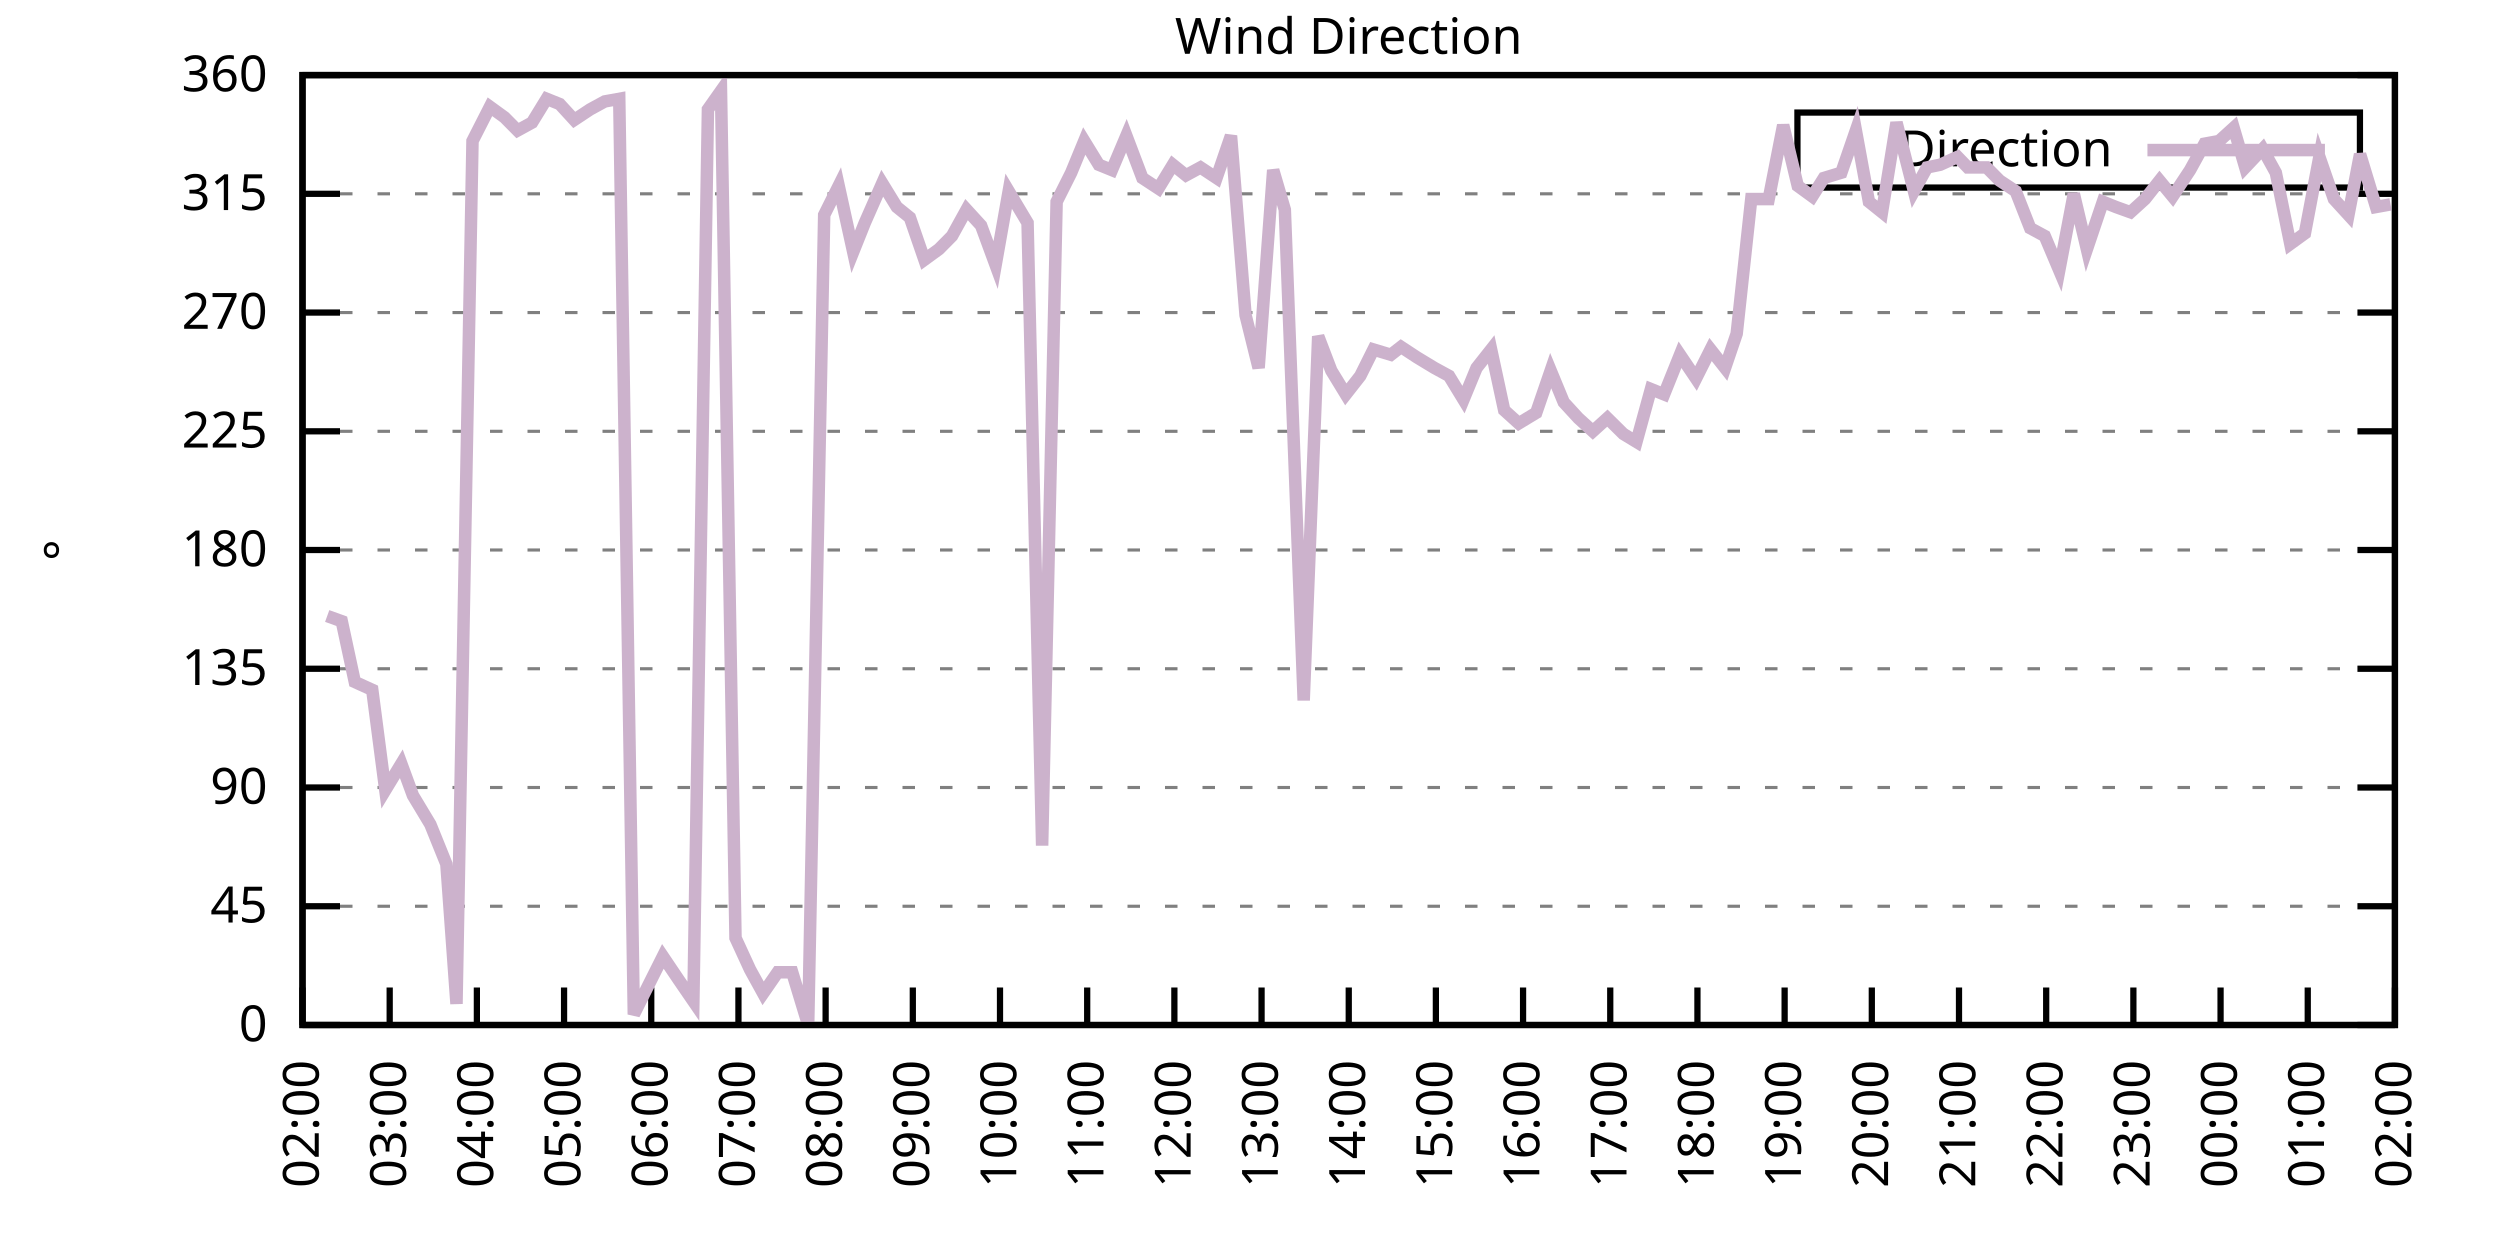
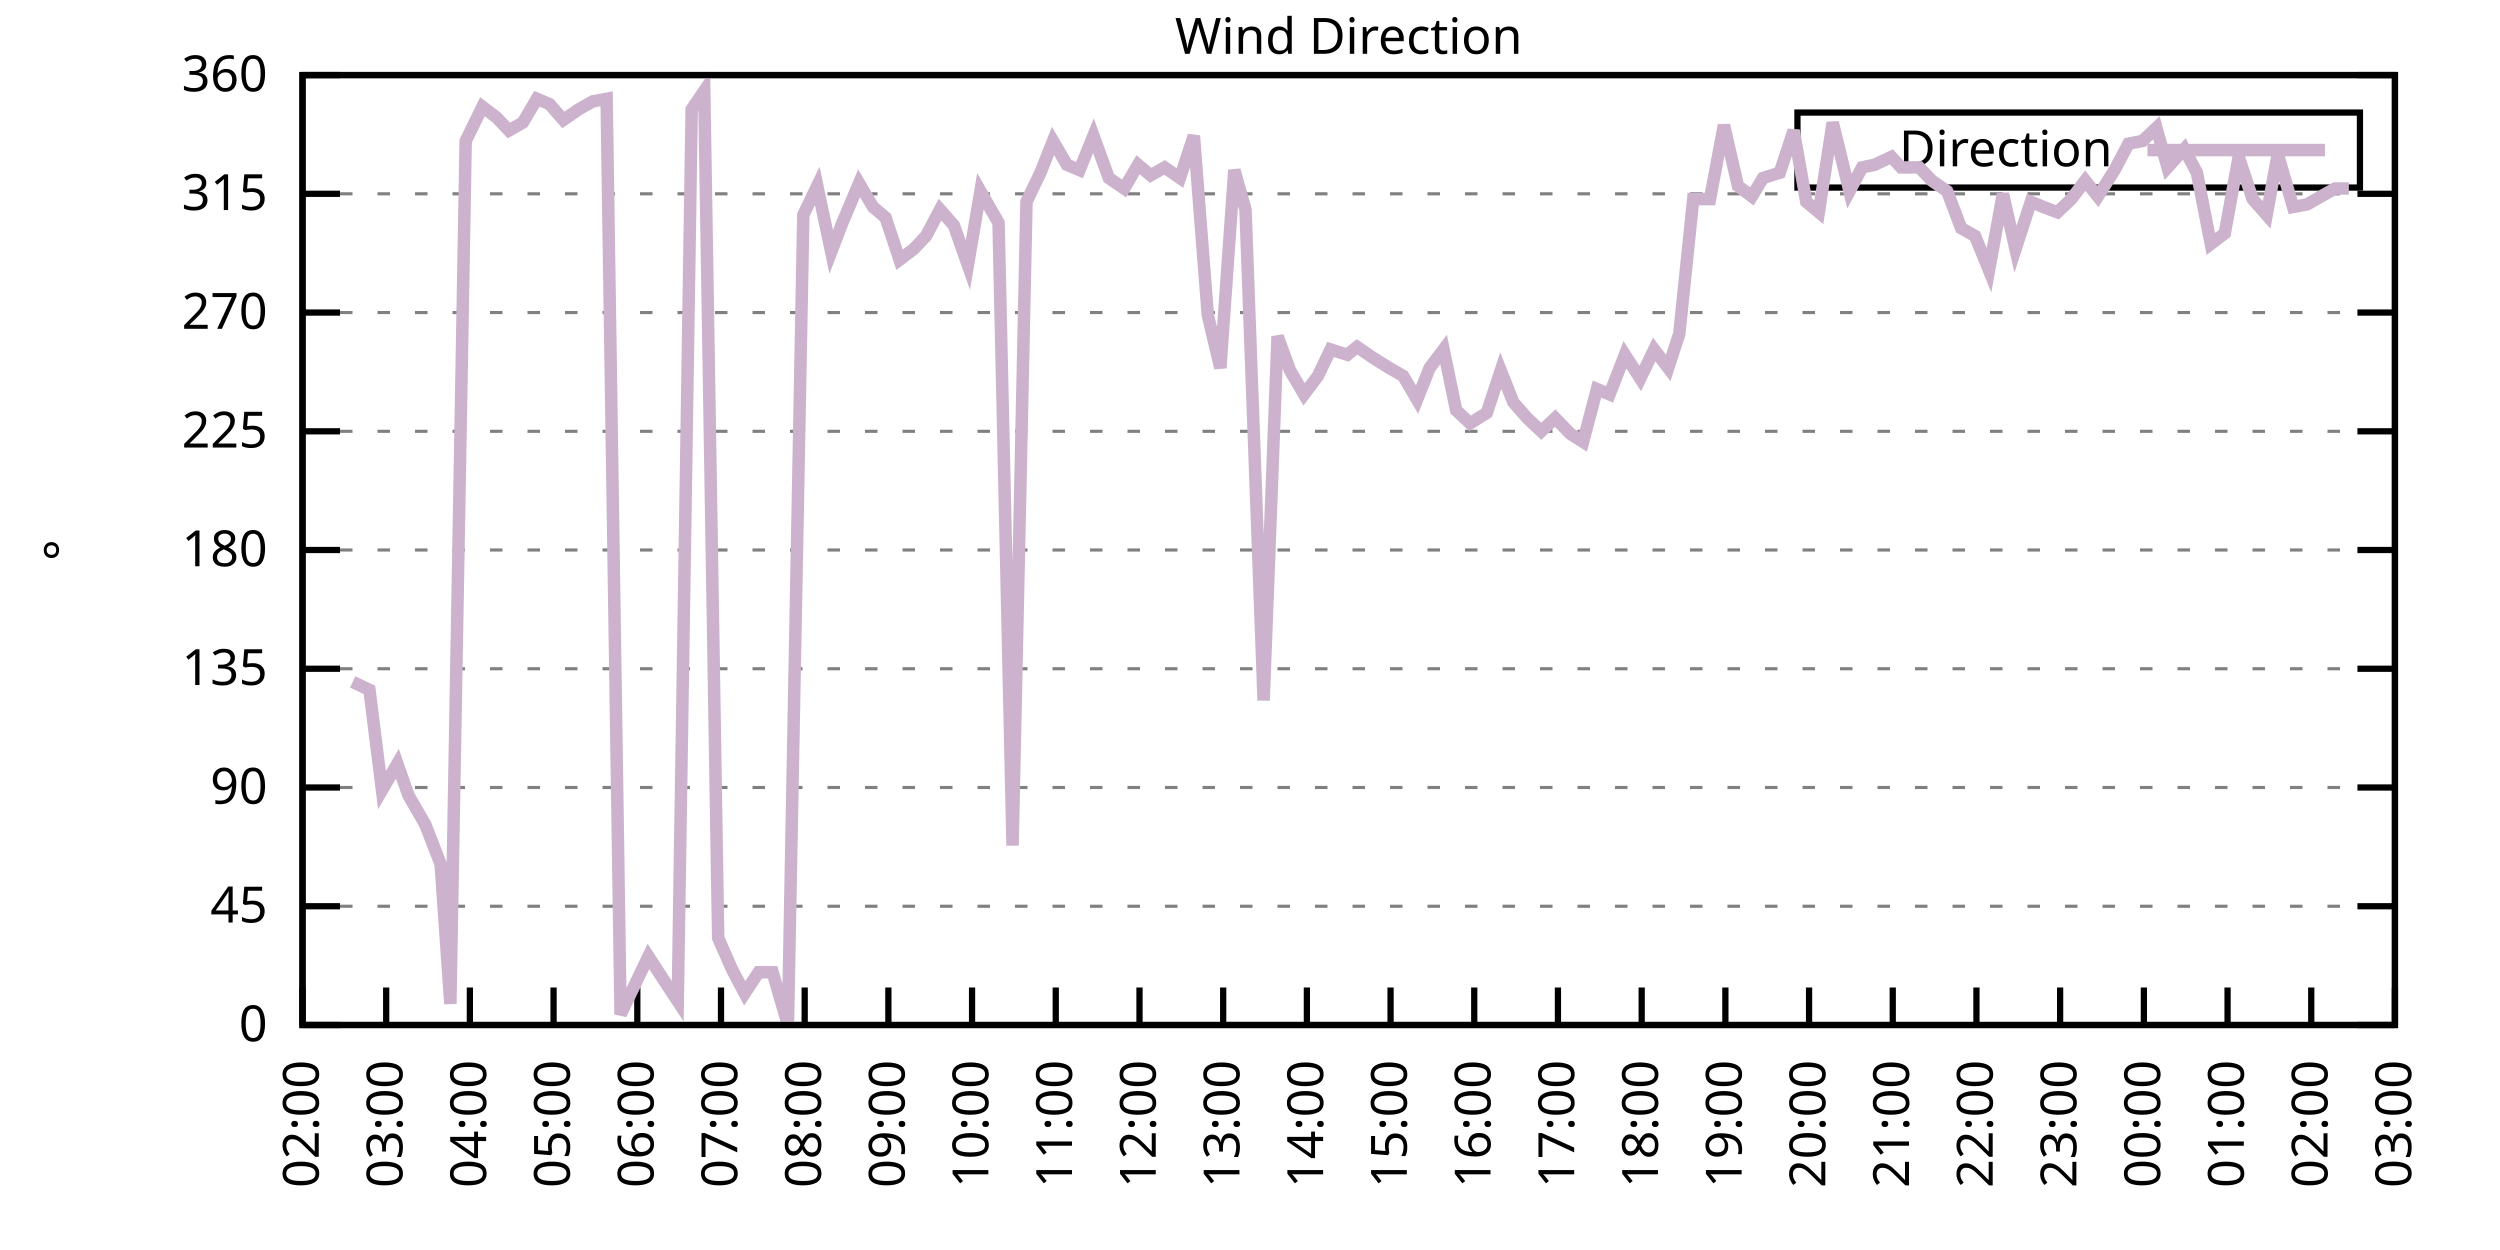
<svg xmlns="http://www.w3.org/2000/svg" xmlns:xlink="http://www.w3.org/1999/xlink" width="400" height="200" viewBox="0 0 400 200">
  <g id="gnuplot_canvas">
    <rect x="0" y="0" width="400" height="200" fill="none" />
    <defs>
      <circle id="gpDot" r="0.5" stroke-width="0.5" stroke="currentColor" />
      <path id="gpPt0" stroke-width="0.333" stroke="currentColor" d="M-1,0 h2 M0,-1 v2" />
      <path id="gpPt1" stroke-width="0.333" stroke="currentColor" d="M-1,-1 L1,1 M1,-1 L-1,1" />
      <path id="gpPt2" stroke-width="0.333" stroke="currentColor" d="M-1,0 L1,0 M0,-1 L0,1 M-1,-1 L1,1 M-1,1 L1,-1" />
      <rect id="gpPt3" stroke-width="0.333" stroke="currentColor" x="-1" y="-1" width="2" height="2" />
      <rect id="gpPt4" stroke-width="0.333" stroke="currentColor" fill="currentColor" x="-1" y="-1" width="2" height="2" />
      <circle id="gpPt5" stroke-width="0.333" stroke="currentColor" cx="0" cy="0" r="1" />
      <use xlink:href="#gpPt5" id="gpPt6" fill="currentColor" stroke="none" />
      <path id="gpPt7" stroke-width="0.333" stroke="currentColor" d="M0,-1.33 L-1.33,0.67 L1.33,0.67 z" />
      <use xlink:href="#gpPt7" id="gpPt8" fill="currentColor" stroke="none" />
      <use xlink:href="#gpPt7" id="gpPt9" stroke="currentColor" transform="rotate(180)" />
      <use xlink:href="#gpPt9" id="gpPt10" fill="currentColor" stroke="none" />
      <use xlink:href="#gpPt3" id="gpPt11" stroke="currentColor" transform="rotate(45)" />
      <use xlink:href="#gpPt11" id="gpPt12" fill="currentColor" stroke="none" />
      <path id="gpPt13" stroke-width="0.333" stroke="currentColor" d="M0,1.330 L1.265,0.411 L0.782,-1.067 L-0.782,-1.076 L-1.265,0.411 z" />
      <use xlink:href="#gpPt13" id="gpPt14" fill="currentColor" stroke="none" />
      <filter id="textbox" filterUnits="objectBoundingBox" x="0" y="0" height="1" width="1">
        <feFlood flood-color="white" flood-opacity="1" result="bgnd" />
        <feComposite in="SourceGraphic" in2="bgnd" operator="atop" />
      </filter>
      <filter id="greybox" filterUnits="objectBoundingBox" x="0" y="0" height="1" width="1">
        <feFlood flood-color="lightgrey" flood-opacity="1" result="grey" />
        <feComposite in="SourceGraphic" in2="grey" operator="atop" />
      </filter>
    </defs>
    <g fill="none" color="white" stroke="currentColor" stroke-width="1.00" stroke-linecap="butt" stroke-linejoin="miter">
</g>
    <g fill="none" color="black" stroke="currentColor" stroke-width="1.00" stroke-linecap="butt" stroke-linejoin="miter">
      <g stroke="none" shape-rendering="crispEdges">
        <polygon fill="rgb(255, 255, 255)" points="48.40,164.00 383.18,164.00 383.18,12.02 48.40,12.02 " />
      </g>
    </g>
    <g fill="none" color="black" stroke="currentColor" stroke-width="1.00" stroke-linecap="butt" stroke-linejoin="miter">
</g>
    <g fill="none" color="black" stroke="black" stroke-width="0.50" stroke-linecap="butt" stroke-linejoin="miter">
</g>
    <g fill="none" color="gray" stroke="currentColor" stroke-width="0.50" stroke-linecap="butt" stroke-linejoin="miter">
      <path stroke="gray" stroke-dasharray="2,4" class="gridline" d="M48.40,164.00 L383.19,164.00  " />
    </g>
    <g fill="none" color="gray" stroke="gray" stroke-width="1.00" stroke-linecap="butt" stroke-linejoin="miter">
</g>
    <g fill="none" color="black" stroke="currentColor" stroke-width="1.00" stroke-linecap="butt" stroke-linejoin="miter">
      <path stroke="black" d="M48.40,164.00 L54.40,164.00 M383.19,164.00 L377.19,164.00  " />
      <g transform="translate(42.80,166.60)" stroke="none" fill="black" font-family="Sans" font-size="8.00" text-anchor="end">
        <text>
          <tspan font-family="Sans"> 0</tspan>
        </text>
      </g>
    </g>
    <g fill="none" color="black" stroke="currentColor" stroke-width="1.00" stroke-linecap="butt" stroke-linejoin="miter">
</g>
    <g fill="none" color="black" stroke="black" stroke-width="0.50" stroke-linecap="butt" stroke-linejoin="miter">
</g>
    <g fill="none" color="gray" stroke="currentColor" stroke-width="0.50" stroke-linecap="butt" stroke-linejoin="miter">
      <path stroke="gray" stroke-dasharray="2,4" class="gridline" d="M48.40,145.00 L383.19,145.00  " />
    </g>
    <g fill="none" color="gray" stroke="gray" stroke-width="1.00" stroke-linecap="butt" stroke-linejoin="miter">
</g>
    <g fill="none" color="black" stroke="currentColor" stroke-width="1.00" stroke-linecap="butt" stroke-linejoin="miter">
      <path stroke="black" d="M48.40,145.00 L54.40,145.00 M383.19,145.00 L377.19,145.00  " />
      <g transform="translate(42.80,147.60)" stroke="none" fill="black" font-family="Sans" font-size="8.00" text-anchor="end">
        <text>
          <tspan font-family="Sans"> 45</tspan>
        </text>
      </g>
    </g>
    <g fill="none" color="black" stroke="currentColor" stroke-width="1.00" stroke-linecap="butt" stroke-linejoin="miter">
</g>
    <g fill="none" color="black" stroke="black" stroke-width="0.50" stroke-linecap="butt" stroke-linejoin="miter">
</g>
    <g fill="none" color="gray" stroke="currentColor" stroke-width="0.50" stroke-linecap="butt" stroke-linejoin="miter">
      <path stroke="gray" stroke-dasharray="2,4" class="gridline" d="M48.40,126.00 L383.19,126.00  " />
    </g>
    <g fill="none" color="gray" stroke="gray" stroke-width="1.00" stroke-linecap="butt" stroke-linejoin="miter">
</g>
    <g fill="none" color="black" stroke="currentColor" stroke-width="1.00" stroke-linecap="butt" stroke-linejoin="miter">
      <path stroke="black" d="M48.40,126.00 L54.40,126.00 M383.19,126.00 L377.19,126.00  " />
      <g transform="translate(42.80,128.60)" stroke="none" fill="black" font-family="Sans" font-size="8.00" text-anchor="end">
        <text>
          <tspan font-family="Sans"> 90</tspan>
        </text>
      </g>
    </g>
    <g fill="none" color="black" stroke="currentColor" stroke-width="1.00" stroke-linecap="butt" stroke-linejoin="miter">
</g>
    <g fill="none" color="black" stroke="black" stroke-width="0.50" stroke-linecap="butt" stroke-linejoin="miter">
</g>
    <g fill="none" color="gray" stroke="currentColor" stroke-width="0.50" stroke-linecap="butt" stroke-linejoin="miter">
      <path stroke="gray" stroke-dasharray="2,4" class="gridline" d="M48.40,107.00 L383.19,107.00  " />
    </g>
    <g fill="none" color="gray" stroke="gray" stroke-width="1.00" stroke-linecap="butt" stroke-linejoin="miter">
</g>
    <g fill="none" color="black" stroke="currentColor" stroke-width="1.00" stroke-linecap="butt" stroke-linejoin="miter">
      <path stroke="black" d="M48.40,107.00 L54.40,107.00 M383.19,107.00 L377.19,107.00  " />
      <g transform="translate(42.80,109.60)" stroke="none" fill="black" font-family="Sans" font-size="8.00" text-anchor="end">
        <text>
          <tspan font-family="Sans"> 135</tspan>
        </text>
      </g>
    </g>
    <g fill="none" color="black" stroke="currentColor" stroke-width="1.00" stroke-linecap="butt" stroke-linejoin="miter">
</g>
    <g fill="none" color="black" stroke="black" stroke-width="0.50" stroke-linecap="butt" stroke-linejoin="miter">
</g>
    <g fill="none" color="gray" stroke="currentColor" stroke-width="0.50" stroke-linecap="butt" stroke-linejoin="miter">
      <path stroke="gray" stroke-dasharray="2,4" class="gridline" d="M48.40,88.00 L383.19,88.00  " />
    </g>
    <g fill="none" color="gray" stroke="gray" stroke-width="1.00" stroke-linecap="butt" stroke-linejoin="miter">
</g>
    <g fill="none" color="black" stroke="currentColor" stroke-width="1.00" stroke-linecap="butt" stroke-linejoin="miter">
      <path stroke="black" d="M48.40,88.00 L54.40,88.00 M383.19,88.00 L377.19,88.00  " />
      <g transform="translate(42.80,90.60)" stroke="none" fill="black" font-family="Sans" font-size="8.00" text-anchor="end">
        <text>
          <tspan font-family="Sans"> 180</tspan>
        </text>
      </g>
    </g>
    <g fill="none" color="black" stroke="currentColor" stroke-width="1.00" stroke-linecap="butt" stroke-linejoin="miter">
</g>
    <g fill="none" color="black" stroke="black" stroke-width="0.50" stroke-linecap="butt" stroke-linejoin="miter">
</g>
    <g fill="none" color="gray" stroke="currentColor" stroke-width="0.50" stroke-linecap="butt" stroke-linejoin="miter">
      <path stroke="gray" stroke-dasharray="2,4" class="gridline" d="M48.40,69.01 L383.19,69.01  " />
    </g>
    <g fill="none" color="gray" stroke="gray" stroke-width="1.00" stroke-linecap="butt" stroke-linejoin="miter">
</g>
    <g fill="none" color="black" stroke="currentColor" stroke-width="1.00" stroke-linecap="butt" stroke-linejoin="miter">
      <path stroke="black" d="M48.40,69.01 L54.40,69.01 M383.19,69.01 L377.19,69.01  " />
      <g transform="translate(42.80,71.61)" stroke="none" fill="black" font-family="Sans" font-size="8.00" text-anchor="end">
        <text>
          <tspan font-family="Sans"> 225</tspan>
        </text>
      </g>
    </g>
    <g fill="none" color="black" stroke="currentColor" stroke-width="1.00" stroke-linecap="butt" stroke-linejoin="miter">
</g>
    <g fill="none" color="black" stroke="black" stroke-width="0.50" stroke-linecap="butt" stroke-linejoin="miter">
</g>
    <g fill="none" color="gray" stroke="currentColor" stroke-width="0.50" stroke-linecap="butt" stroke-linejoin="miter">
      <path stroke="gray" stroke-dasharray="2,4" class="gridline" d="M48.40,50.01 L383.19,50.01  " />
    </g>
    <g fill="none" color="gray" stroke="gray" stroke-width="1.00" stroke-linecap="butt" stroke-linejoin="miter">
</g>
    <g fill="none" color="black" stroke="currentColor" stroke-width="1.00" stroke-linecap="butt" stroke-linejoin="miter">
      <path stroke="black" d="M48.40,50.01 L54.40,50.01 M383.19,50.01 L377.19,50.01  " />
      <g transform="translate(42.80,52.61)" stroke="none" fill="black" font-family="Sans" font-size="8.00" text-anchor="end">
        <text>
          <tspan font-family="Sans"> 270</tspan>
        </text>
      </g>
    </g>
    <g fill="none" color="black" stroke="currentColor" stroke-width="1.00" stroke-linecap="butt" stroke-linejoin="miter">
</g>
    <g fill="none" color="black" stroke="black" stroke-width="0.50" stroke-linecap="butt" stroke-linejoin="miter">
</g>
    <g fill="none" color="gray" stroke="currentColor" stroke-width="0.50" stroke-linecap="butt" stroke-linejoin="miter">
      <path stroke="gray" stroke-dasharray="2,4" class="gridline" d="M48.40,31.01 L383.19,31.01  " />
    </g>
    <g fill="none" color="gray" stroke="gray" stroke-width="1.00" stroke-linecap="butt" stroke-linejoin="miter">
</g>
    <g fill="none" color="black" stroke="currentColor" stroke-width="1.00" stroke-linecap="butt" stroke-linejoin="miter">
      <path stroke="black" d="M48.40,31.01 L54.40,31.01 M383.19,31.01 L377.19,31.01  " />
      <g transform="translate(42.80,33.61)" stroke="none" fill="black" font-family="Sans" font-size="8.00" text-anchor="end">
        <text>
          <tspan font-family="Sans"> 315</tspan>
        </text>
      </g>
    </g>
    <g fill="none" color="black" stroke="currentColor" stroke-width="1.00" stroke-linecap="butt" stroke-linejoin="miter">
</g>
    <g fill="none" color="black" stroke="black" stroke-width="0.50" stroke-linecap="butt" stroke-linejoin="miter">
</g>
    <g fill="none" color="gray" stroke="currentColor" stroke-width="0.50" stroke-linecap="butt" stroke-linejoin="miter">
      <path stroke="gray" stroke-dasharray="2,4" class="gridline" d="M48.40,12.01 L383.19,12.01  " />
    </g>
    <g fill="none" color="gray" stroke="gray" stroke-width="1.00" stroke-linecap="butt" stroke-linejoin="miter">
</g>
    <g fill="none" color="black" stroke="currentColor" stroke-width="1.00" stroke-linecap="butt" stroke-linejoin="miter">
      <path stroke="black" d="M48.40,12.01 L54.40,12.01 M383.19,12.01 L377.19,12.01  " />
      <g transform="translate(42.80,14.61)" stroke="none" fill="black" font-family="Sans" font-size="8.00" text-anchor="end">
        <text>
          <tspan font-family="Sans"> 360</tspan>
        </text>
      </g>
    </g>
    <g fill="none" color="black" stroke="currentColor" stroke-width="1.00" stroke-linecap="butt" stroke-linejoin="miter">
      <path stroke="black" d="M48.40,164.00 L48.40,158.00  " />
      <g transform="translate(51.00,169.60) rotate(270.00)" stroke="none" fill="black" font-family="Sans" font-size="8.00" text-anchor="end">
        <text>
          <tspan font-family="Sans">02:00</tspan>
        </text>
      </g>
    </g>
    <g fill="none" color="black" stroke="currentColor" stroke-width="1.00" stroke-linecap="butt" stroke-linejoin="miter">
-       <path stroke="black" d="M62.35,164.00 L62.35,158.00  " />
-       <g transform="translate(64.95,169.60) rotate(270.00)" stroke="none" fill="black" font-family="Sans" font-size="8.00" text-anchor="end">
+       <path stroke="black" d="M61.79,164.00 L61.79,158.00  " />
+       <g transform="translate(64.39,169.60) rotate(270.00)" stroke="none" fill="black" font-family="Sans" font-size="8.00" text-anchor="end">
        <text>
          <tspan font-family="Sans">03:00</tspan>
        </text>
      </g>
    </g>
    <g fill="none" color="black" stroke="currentColor" stroke-width="1.00" stroke-linecap="butt" stroke-linejoin="miter">
-       <path stroke="black" d="M76.30,164.00 L76.30,158.00  " />
-       <g transform="translate(78.90,169.60) rotate(270.00)" stroke="none" fill="black" font-family="Sans" font-size="8.00" text-anchor="end">
+       <path stroke="black" d="M75.18,164.00 L75.18,158.00  " />
+       <g transform="translate(77.78,169.60) rotate(270.00)" stroke="none" fill="black" font-family="Sans" font-size="8.00" text-anchor="end">
        <text>
          <tspan font-family="Sans">04:00</tspan>
        </text>
      </g>
    </g>
    <g fill="none" color="black" stroke="currentColor" stroke-width="1.00" stroke-linecap="butt" stroke-linejoin="miter">
-       <path stroke="black" d="M90.25,164.00 L90.25,158.00  " />
-       <g transform="translate(92.85,169.60) rotate(270.00)" stroke="none" fill="black" font-family="Sans" font-size="8.00" text-anchor="end">
+       <path stroke="black" d="M88.57,164.00 L88.57,158.00  " />
+       <g transform="translate(91.17,169.60) rotate(270.00)" stroke="none" fill="black" font-family="Sans" font-size="8.00" text-anchor="end">
        <text>
          <tspan font-family="Sans">05:00</tspan>
        </text>
      </g>
    </g>
    <g fill="none" color="black" stroke="currentColor" stroke-width="1.00" stroke-linecap="butt" stroke-linejoin="miter">
-       <path stroke="black" d="M104.20,164.00 L104.20,158.00  " />
-       <g transform="translate(106.80,169.60) rotate(270.00)" stroke="none" fill="black" font-family="Sans" font-size="8.00" text-anchor="end">
+       <path stroke="black" d="M101.97,164.00 L101.97,158.00  " />
+       <g transform="translate(104.57,169.60) rotate(270.00)" stroke="none" fill="black" font-family="Sans" font-size="8.00" text-anchor="end">
        <text>
          <tspan font-family="Sans">06:00</tspan>
        </text>
      </g>
    </g>
    <g fill="none" color="black" stroke="currentColor" stroke-width="1.00" stroke-linecap="butt" stroke-linejoin="miter">
-       <path stroke="black" d="M118.15,164.00 L118.15,158.00  " />
-       <g transform="translate(120.75,169.60) rotate(270.00)" stroke="none" fill="black" font-family="Sans" font-size="8.00" text-anchor="end">
+       <path stroke="black" d="M115.36,164.00 L115.36,158.00  " />
+       <g transform="translate(117.96,169.60) rotate(270.00)" stroke="none" fill="black" font-family="Sans" font-size="8.00" text-anchor="end">
        <text>
          <tspan font-family="Sans">07:00</tspan>
        </text>
      </g>
    </g>
    <g fill="none" color="black" stroke="currentColor" stroke-width="1.00" stroke-linecap="butt" stroke-linejoin="miter">
-       <path stroke="black" d="M132.10,164.00 L132.10,158.00  " />
-       <g transform="translate(134.70,169.60) rotate(270.00)" stroke="none" fill="black" font-family="Sans" font-size="8.00" text-anchor="end">
+       <path stroke="black" d="M128.75,164.00 L128.75,158.00  " />
+       <g transform="translate(131.35,169.60) rotate(270.00)" stroke="none" fill="black" font-family="Sans" font-size="8.00" text-anchor="end">
        <text>
          <tspan font-family="Sans">08:00</tspan>
        </text>
      </g>
    </g>
    <g fill="none" color="black" stroke="currentColor" stroke-width="1.00" stroke-linecap="butt" stroke-linejoin="miter">
-       <path stroke="black" d="M146.05,164.00 L146.05,158.00  " />
-       <g transform="translate(148.65,169.60) rotate(270.00)" stroke="none" fill="black" font-family="Sans" font-size="8.00" text-anchor="end">
+       <path stroke="black" d="M142.14,164.00 L142.14,158.00  " />
+       <g transform="translate(144.74,169.60) rotate(270.00)" stroke="none" fill="black" font-family="Sans" font-size="8.00" text-anchor="end">
        <text>
          <tspan font-family="Sans">09:00</tspan>
        </text>
      </g>
    </g>
    <g fill="none" color="black" stroke="currentColor" stroke-width="1.00" stroke-linecap="butt" stroke-linejoin="miter">
-       <path stroke="black" d="M160.00,164.00 L160.00,158.00  " />
-       <g transform="translate(162.60,169.60) rotate(270.00)" stroke="none" fill="black" font-family="Sans" font-size="8.00" text-anchor="end">
+       <path stroke="black" d="M155.53,164.00 L155.53,158.00  " />
+       <g transform="translate(158.13,169.60) rotate(270.00)" stroke="none" fill="black" font-family="Sans" font-size="8.00" text-anchor="end">
        <text>
          <tspan font-family="Sans">10:00</tspan>
        </text>
      </g>
    </g>
    <g fill="none" color="black" stroke="currentColor" stroke-width="1.00" stroke-linecap="butt" stroke-linejoin="miter">
-       <path stroke="black" d="M173.95,164.00 L173.95,158.00  " />
-       <g transform="translate(176.55,169.60) rotate(270.00)" stroke="none" fill="black" font-family="Sans" font-size="8.00" text-anchor="end">
+       <path stroke="black" d="M168.92,164.00 L168.92,158.00  " />
+       <g transform="translate(171.52,169.60) rotate(270.00)" stroke="none" fill="black" font-family="Sans" font-size="8.00" text-anchor="end">
        <text>
          <tspan font-family="Sans">11:00</tspan>
        </text>
      </g>
    </g>
    <g fill="none" color="black" stroke="currentColor" stroke-width="1.00" stroke-linecap="butt" stroke-linejoin="miter">
-       <path stroke="black" d="M187.90,164.00 L187.90,158.00  " />
-       <g transform="translate(190.50,169.60) rotate(270.00)" stroke="none" fill="black" font-family="Sans" font-size="8.00" text-anchor="end">
+       <path stroke="black" d="M182.32,164.00 L182.32,158.00  " />
+       <g transform="translate(184.92,169.60) rotate(270.00)" stroke="none" fill="black" font-family="Sans" font-size="8.00" text-anchor="end">
        <text>
          <tspan font-family="Sans">12:00</tspan>
        </text>
      </g>
    </g>
    <g fill="none" color="black" stroke="currentColor" stroke-width="1.00" stroke-linecap="butt" stroke-linejoin="miter">
-       <path stroke="black" d="M201.85,164.00 L201.85,158.00  " />
-       <g transform="translate(204.45,169.60) rotate(270.00)" stroke="none" fill="black" font-family="Sans" font-size="8.00" text-anchor="end">
+       <path stroke="black" d="M195.71,164.00 L195.71,158.00  " />
+       <g transform="translate(198.31,169.60) rotate(270.00)" stroke="none" fill="black" font-family="Sans" font-size="8.00" text-anchor="end">
        <text>
          <tspan font-family="Sans">13:00</tspan>
        </text>
      </g>
    </g>
    <g fill="none" color="black" stroke="currentColor" stroke-width="1.00" stroke-linecap="butt" stroke-linejoin="miter">
-       <path stroke="black" d="M215.80,164.00 L215.80,158.00  " />
-       <g transform="translate(218.40,169.60) rotate(270.00)" stroke="none" fill="black" font-family="Sans" font-size="8.00" text-anchor="end">
+       <path stroke="black" d="M209.10,164.00 L209.10,158.00  " />
+       <g transform="translate(211.70,169.60) rotate(270.00)" stroke="none" fill="black" font-family="Sans" font-size="8.00" text-anchor="end">
        <text>
          <tspan font-family="Sans">14:00</tspan>
        </text>
      </g>
    </g>
    <g fill="none" color="black" stroke="currentColor" stroke-width="1.00" stroke-linecap="butt" stroke-linejoin="miter">
-       <path stroke="black" d="M229.74,164.00 L229.74,158.00  " />
-       <g transform="translate(232.34,169.60) rotate(270.00)" stroke="none" fill="black" font-family="Sans" font-size="8.00" text-anchor="end">
+       <path stroke="black" d="M222.49,164.00 L222.49,158.00  " />
+       <g transform="translate(225.09,169.60) rotate(270.00)" stroke="none" fill="black" font-family="Sans" font-size="8.00" text-anchor="end">
        <text>
          <tspan font-family="Sans">15:00</tspan>
        </text>
      </g>
    </g>
    <g fill="none" color="black" stroke="currentColor" stroke-width="1.00" stroke-linecap="butt" stroke-linejoin="miter">
-       <path stroke="black" d="M243.69,164.00 L243.69,158.00  " />
-       <g transform="translate(246.29,169.60) rotate(270.00)" stroke="none" fill="black" font-family="Sans" font-size="8.00" text-anchor="end">
+       <path stroke="black" d="M235.88,164.00 L235.88,158.00  " />
+       <g transform="translate(238.48,169.60) rotate(270.00)" stroke="none" fill="black" font-family="Sans" font-size="8.00" text-anchor="end">
        <text>
          <tspan font-family="Sans">16:00</tspan>
        </text>
      </g>
    </g>
    <g fill="none" color="black" stroke="currentColor" stroke-width="1.00" stroke-linecap="butt" stroke-linejoin="miter">
-       <path stroke="black" d="M257.64,164.00 L257.64,158.00  " />
-       <g transform="translate(260.24,169.60) rotate(270.00)" stroke="none" fill="black" font-family="Sans" font-size="8.00" text-anchor="end">
+       <path stroke="black" d="M249.27,164.00 L249.27,158.00  " />
+       <g transform="translate(251.87,169.60) rotate(270.00)" stroke="none" fill="black" font-family="Sans" font-size="8.00" text-anchor="end">
        <text>
          <tspan font-family="Sans">17:00</tspan>
        </text>
      </g>
    </g>
    <g fill="none" color="black" stroke="currentColor" stroke-width="1.00" stroke-linecap="butt" stroke-linejoin="miter">
-       <path stroke="black" d="M271.59,164.00 L271.59,158.00  " />
-       <g transform="translate(274.19,169.60) rotate(270.00)" stroke="none" fill="black" font-family="Sans" font-size="8.00" text-anchor="end">
+       <path stroke="black" d="M262.67,164.00 L262.67,158.00  " />
+       <g transform="translate(265.27,169.60) rotate(270.00)" stroke="none" fill="black" font-family="Sans" font-size="8.00" text-anchor="end">
        <text>
          <tspan font-family="Sans">18:00</tspan>
        </text>
      </g>
    </g>
    <g fill="none" color="black" stroke="currentColor" stroke-width="1.00" stroke-linecap="butt" stroke-linejoin="miter">
-       <path stroke="black" d="M285.54,164.00 L285.54,158.00  " />
-       <g transform="translate(288.14,169.60) rotate(270.00)" stroke="none" fill="black" font-family="Sans" font-size="8.00" text-anchor="end">
+       <path stroke="black" d="M276.06,164.00 L276.06,158.00  " />
+       <g transform="translate(278.66,169.60) rotate(270.00)" stroke="none" fill="black" font-family="Sans" font-size="8.00" text-anchor="end">
        <text>
          <tspan font-family="Sans">19:00</tspan>
        </text>
      </g>
    </g>
    <g fill="none" color="black" stroke="currentColor" stroke-width="1.00" stroke-linecap="butt" stroke-linejoin="miter">
-       <path stroke="black" d="M299.49,164.00 L299.49,158.00  " />
-       <g transform="translate(302.09,169.60) rotate(270.00)" stroke="none" fill="black" font-family="Sans" font-size="8.00" text-anchor="end">
+       <path stroke="black" d="M289.45,164.00 L289.45,158.00  " />
+       <g transform="translate(292.05,169.60) rotate(270.00)" stroke="none" fill="black" font-family="Sans" font-size="8.00" text-anchor="end">
        <text>
          <tspan font-family="Sans">20:00</tspan>
        </text>
      </g>
    </g>
    <g fill="none" color="black" stroke="currentColor" stroke-width="1.00" stroke-linecap="butt" stroke-linejoin="miter">
-       <path stroke="black" d="M313.44,164.00 L313.44,158.00  " />
-       <g transform="translate(316.04,169.60) rotate(270.00)" stroke="none" fill="black" font-family="Sans" font-size="8.00" text-anchor="end">
+       <path stroke="black" d="M302.84,164.00 L302.84,158.00  " />
+       <g transform="translate(305.44,169.60) rotate(270.00)" stroke="none" fill="black" font-family="Sans" font-size="8.00" text-anchor="end">
        <text>
          <tspan font-family="Sans">21:00</tspan>
        </text>
      </g>
    </g>
    <g fill="none" color="black" stroke="currentColor" stroke-width="1.00" stroke-linecap="butt" stroke-linejoin="miter">
-       <path stroke="black" d="M327.39,164.00 L327.39,158.00  " />
-       <g transform="translate(329.99,169.60) rotate(270.00)" stroke="none" fill="black" font-family="Sans" font-size="8.00" text-anchor="end">
+       <path stroke="black" d="M316.23,164.00 L316.23,158.00  " />
+       <g transform="translate(318.83,169.60) rotate(270.00)" stroke="none" fill="black" font-family="Sans" font-size="8.00" text-anchor="end">
        <text>
          <tspan font-family="Sans">22:00</tspan>
        </text>
      </g>
    </g>
    <g fill="none" color="black" stroke="currentColor" stroke-width="1.00" stroke-linecap="butt" stroke-linejoin="miter">
-       <path stroke="black" d="M341.34,164.00 L341.34,158.00  " />
-       <g transform="translate(343.94,169.60) rotate(270.00)" stroke="none" fill="black" font-family="Sans" font-size="8.00" text-anchor="end">
+       <path stroke="black" d="M329.62,164.00 L329.62,158.00  " />
+       <g transform="translate(332.22,169.60) rotate(270.00)" stroke="none" fill="black" font-family="Sans" font-size="8.00" text-anchor="end">
        <text>
          <tspan font-family="Sans">23:00</tspan>
        </text>
      </g>
    </g>
    <g fill="none" color="black" stroke="currentColor" stroke-width="1.00" stroke-linecap="butt" stroke-linejoin="miter">
-       <path stroke="black" d="M355.29,164.00 L355.29,158.00  " />
-       <g transform="translate(357.89,169.60) rotate(270.00)" stroke="none" fill="black" font-family="Sans" font-size="8.00" text-anchor="end">
+       <path stroke="black" d="M343.02,164.00 L343.02,158.00  " />
+       <g transform="translate(345.62,169.60) rotate(270.00)" stroke="none" fill="black" font-family="Sans" font-size="8.00" text-anchor="end">
        <text>
          <tspan font-family="Sans">00:00</tspan>
        </text>
      </g>
    </g>
    <g fill="none" color="black" stroke="currentColor" stroke-width="1.00" stroke-linecap="butt" stroke-linejoin="miter">
-       <path stroke="black" d="M369.24,164.00 L369.24,158.00  " />
-       <g transform="translate(371.84,169.60) rotate(270.00)" stroke="none" fill="black" font-family="Sans" font-size="8.00" text-anchor="end">
+       <path stroke="black" d="M356.41,164.00 L356.41,158.00  " />
+       <g transform="translate(359.01,169.60) rotate(270.00)" stroke="none" fill="black" font-family="Sans" font-size="8.00" text-anchor="end">
        <text>
          <tspan font-family="Sans">01:00</tspan>
+         </text>
+       </g>
+     </g>
+     <g fill="none" color="black" stroke="currentColor" stroke-width="1.00" stroke-linecap="butt" stroke-linejoin="miter">
+       <path stroke="black" d="M369.80,164.00 L369.80,158.00  " />
+       <g transform="translate(372.40,169.60) rotate(270.00)" stroke="none" fill="black" font-family="Sans" font-size="8.00" text-anchor="end">
+         <text>
+           <tspan font-family="Sans">02:00</tspan>
        </text>
      </g>
    </g>
    <g fill="none" color="black" stroke="currentColor" stroke-width="1.00" stroke-linecap="butt" stroke-linejoin="miter">
      <path stroke="black" d="M383.19,164.00 L383.19,158.00  " />
      <g transform="translate(385.79,169.60) rotate(270.00)" stroke="none" fill="black" font-family="Sans" font-size="8.00" text-anchor="end">
        <text>
-           <tspan font-family="Sans">02:00</tspan>
+           <tspan font-family="Sans">03:00</tspan>
        </text>
      </g>
    </g>
    <g fill="none" color="black" stroke="currentColor" stroke-width="1.00" stroke-linecap="butt" stroke-linejoin="miter">
</g>
    <g fill="none" color="black" stroke="currentColor" stroke-width="1.00" stroke-linecap="butt" stroke-linejoin="miter">
      <path stroke="black" d="M48.40,12.01 L48.40,164.00 L383.19,164.00 L383.19,12.01 L48.40,12.01 Z  " />
    </g>
    <g fill="none" color="black" stroke="currentColor" stroke-width="1.00" stroke-linecap="butt" stroke-linejoin="miter">
</g>
    <g fill="none" color="black" stroke="currentColor" stroke-width="1.00" stroke-linecap="butt" stroke-linejoin="miter">
      <path stroke="black" d="M287.59,30.01 L287.59,18.01 L377.59,18.01 L377.59,30.01 L287.59,30.01 Z  " />
    </g>
    <g id="Wind_direction_plot_1">
      <g fill="none" color="white" stroke="black" stroke-width="2.00" stroke-linecap="butt" stroke-linejoin="miter">
</g>
      <g fill="none" color="black" stroke="currentColor" stroke-width="2.00" stroke-linecap="butt" stroke-linejoin="miter">
        <g transform="translate(337.99,26.61)" stroke="none" fill="black" font-family="Sans" font-size="8.00" text-anchor="end">
          <text>
            <tspan font-family="Sans">Direction</tspan>
          </text>
        </g>
      </g>
      <g fill="none" color="black" stroke="currentColor" stroke-width="2.00" stroke-linecap="butt" stroke-linejoin="miter">
-         <path stroke="rgb(204, 178, 204)" d="M343.59,24.01 L371.99,24.01 M52.35,98.56 L54.68,99.40 L56.77,109.11 L59.56,110.38 L61.65,126.42 L64.21,122.20   L66.07,127.27 L68.86,131.91 L71.42,138.25 L73.04,160.62 L75.60,22.56 L78.39,17.08 L80.72,18.77 L82.81,20.88   L85.13,19.61 L87.46,15.81 L89.55,16.65 L91.88,19.19 L94.43,17.50 L96.76,16.23 L99.08,15.81 L101.41,162.31   L103.73,157.67 L106.06,153.02 L108.62,156.82 L110.94,160.20 L113.27,17.50 L115.36,14.54 L117.68,150.07 L120.01,155.13   L122.10,158.93 L124.43,155.56 L126.75,155.56 L129.31,164.00 L131.87,34.39 L134.19,29.74 L136.51,40.30 L138.37,35.65   L141.16,29.32 L143.49,33.12 L145.58,34.81 L147.91,41.56 L150.23,39.87 L152.32,37.76 L154.65,33.54 L156.97,36.08   L159.30,42.41 L161.39,30.59 L164.41,35.65 L166.74,135.29 L169.06,32.28 L171.39,27.63 L173.48,22.56 L175.81,26.36   L177.90,27.21 L180.22,21.72 L182.78,28.48 L185.34,30.16 L187.66,26.36 L189.76,28.05 L192.08,26.79 L194.64,28.48   L196.96,21.72 L199.29,50.43 L201.38,58.87 L203.71,27.21 L205.57,33.54 L208.59,112.07 L210.91,53.81 L213.01,59.30   L215.33,63.10 L217.65,60.14 L219.75,55.92 L222.54,56.76 L224.16,55.50 L226.72,57.18 L229.51,58.87 L231.84,60.14   L234.16,63.94 L236.25,58.87 L238.58,55.92 L240.67,65.63 L243.00,67.74 L245.79,66.05 L248.11,59.30 L250.20,64.36   L252.53,66.90 L254.85,69.01 L257.18,66.90 L259.74,69.43 L261.83,70.70 L264.15,62.25 L266.25,63.10 L268.80,56.76   L271.36,60.56 L273.69,55.92 L276.01,58.87 L277.87,53.39 L280.20,31.85 L282.99,31.85 L285.31,20.03 L287.64,29.74   L289.96,31.43 L291.82,28.48 L294.61,27.63 L296.94,20.88 L299.03,32.28 L301.12,33.96 L303.44,19.61 L306.23,30.59   L308.33,26.79 L310.42,26.36 L313.21,25.10 L314.84,26.79 L317.86,26.79 L319.95,28.90 L322.51,30.59 L324.83,36.50   L327.16,37.76 L329.48,43.25 L331.81,31.01 L333.90,39.87 L336.46,32.28 L338.55,33.12 L340.88,33.96 L343.20,31.85   L345.53,28.90 L347.62,31.43 L350.41,27.21 L352.73,22.99 L355.06,22.56 L357.38,20.45 L359.24,26.79 L362.03,23.83   L364.13,27.63 L366.45,39.03 L368.78,37.34 L371.10,25.10 L373.43,31.85 L375.75,34.39 L377.61,24.68 L380.17,33.12   L382.49,32.70  " />
+         <path stroke="rgb(204, 178, 204)" d="M343.59,24.01 L371.99,24.01 M56.43,109.11 L59.11,110.38 L61.12,126.42 L63.58,122.20 L65.36,127.27 L68.04,131.91   L70.50,138.25 L72.06,160.62 L74.51,22.56 L77.19,17.08 L79.42,18.77 L81.43,20.88 L83.66,19.61 L85.90,15.81   L87.91,16.65 L90.14,19.19 L92.59,17.50 L94.82,16.23 L97.06,15.81 L99.29,162.31 L101.52,157.67 L103.75,153.02   L106.21,156.82 L108.44,160.20 L110.67,17.50 L112.68,14.54 L114.91,150.07 L117.14,155.13 L119.15,158.93 L121.38,155.56   L123.62,155.56 L126.07,164.00 L128.53,34.39 L130.76,29.74 L132.99,40.30 L134.78,35.65 L137.45,29.32 L139.69,33.12   L141.69,34.81 L143.93,41.56 L146.16,39.87 L148.17,37.76 L150.40,33.54 L152.63,36.08 L154.86,42.41 L156.87,30.59   L159.77,35.65 L162.01,135.29 L164.24,32.28 L166.47,27.63 L168.48,22.56 L170.71,26.36 L172.72,27.21 L174.95,21.72   L177.41,28.48 L179.86,30.16 L182.09,26.36 L184.10,28.05 L186.33,26.79 L188.79,28.48 L191.02,21.72 L193.25,50.43   L195.26,58.87 L197.49,27.21 L199.28,33.54 L202.18,112.07 L204.41,53.81 L206.42,59.30 L208.65,63.10 L210.88,60.14   L212.89,55.92 L215.57,56.76 L217.13,55.50 L219.59,57.18 L222.27,58.87 L224.50,60.14 L226.73,63.94 L228.74,58.87   L230.97,55.92 L232.98,65.63 L235.21,67.74 L237.89,66.05 L240.12,59.30 L242.13,64.36 L244.36,66.90 L246.60,69.01   L248.83,66.90 L251.28,69.43 L253.29,70.70 L255.52,62.25 L257.53,63.10 L259.99,56.76 L262.44,60.56 L264.67,55.92   L266.91,58.87 L268.69,53.39 L270.92,31.85 L273.60,31.85 L275.83,20.03 L278.07,29.74 L280.30,31.43 L282.08,28.48   L284.76,27.63 L286.99,20.88 L289.00,32.28 L291.01,33.96 L293.24,19.61 L295.92,30.59 L297.93,26.79 L299.94,26.36   L302.62,25.10 L304.18,26.79 L307.08,26.79 L309.09,28.90 L311.54,30.59 L313.78,36.50 L316.01,37.76 L318.24,43.25   L320.47,31.01 L322.48,39.87 L324.94,32.28 L326.95,33.12 L329.18,33.96 L331.41,31.85 L333.64,28.90 L335.65,31.43   L338.33,27.21 L340.56,22.99 L342.79,22.56 L345.02,20.45 L346.81,26.79 L349.49,23.83 L351.50,27.63 L353.73,39.03   L355.96,37.34 L358.19,25.10 L360.42,31.85 L362.66,34.39 L364.44,24.68 L366.90,33.12 L369.13,32.70 L373.59,30.16   L375.82,30.16  " />
      </g>
    </g>
    <g fill="none" color="black" stroke="currentColor" stroke-width="2.00" stroke-linecap="butt" stroke-linejoin="miter">
</g>
    <g fill="none" color="black" stroke="black" stroke-width="1.00" stroke-linecap="butt" stroke-linejoin="miter">
</g>
    <g fill="none" color="black" stroke="currentColor" stroke-width="1.00" stroke-linecap="butt" stroke-linejoin="miter">
      <path stroke="black" d="M48.40,12.01 L48.40,164.00 L383.19,164.00 L383.19,12.01 L48.40,12.01 Z  " />
      <g transform="translate(12.80,88.01) rotate(270.00)" stroke="none" fill="black" font-family="Sans" font-size="8.00" text-anchor="middle">
        <text>
          <tspan font-family="Sans">°</tspan>
        </text>
      </g>
    </g>
    <g fill="none" color="black" stroke="currentColor" stroke-width="1.00" stroke-linecap="butt" stroke-linejoin="miter">
</g>
    <g fill="none" color="black" stroke="currentColor" stroke-width="1.00" stroke-linecap="butt" stroke-linejoin="miter">
      <g transform="translate(215.79,8.61)" stroke="none" fill="black" font-family="Sans" font-size="8.00" text-anchor="middle">
        <text>
          <tspan font-family="Sans">Wind Direction</tspan>
        </text>
      </g>
    </g>
    <g fill="none" color="black" stroke="currentColor" stroke-width="1.00" stroke-linecap="butt" stroke-linejoin="miter">
</g>
  </g>
</svg>
